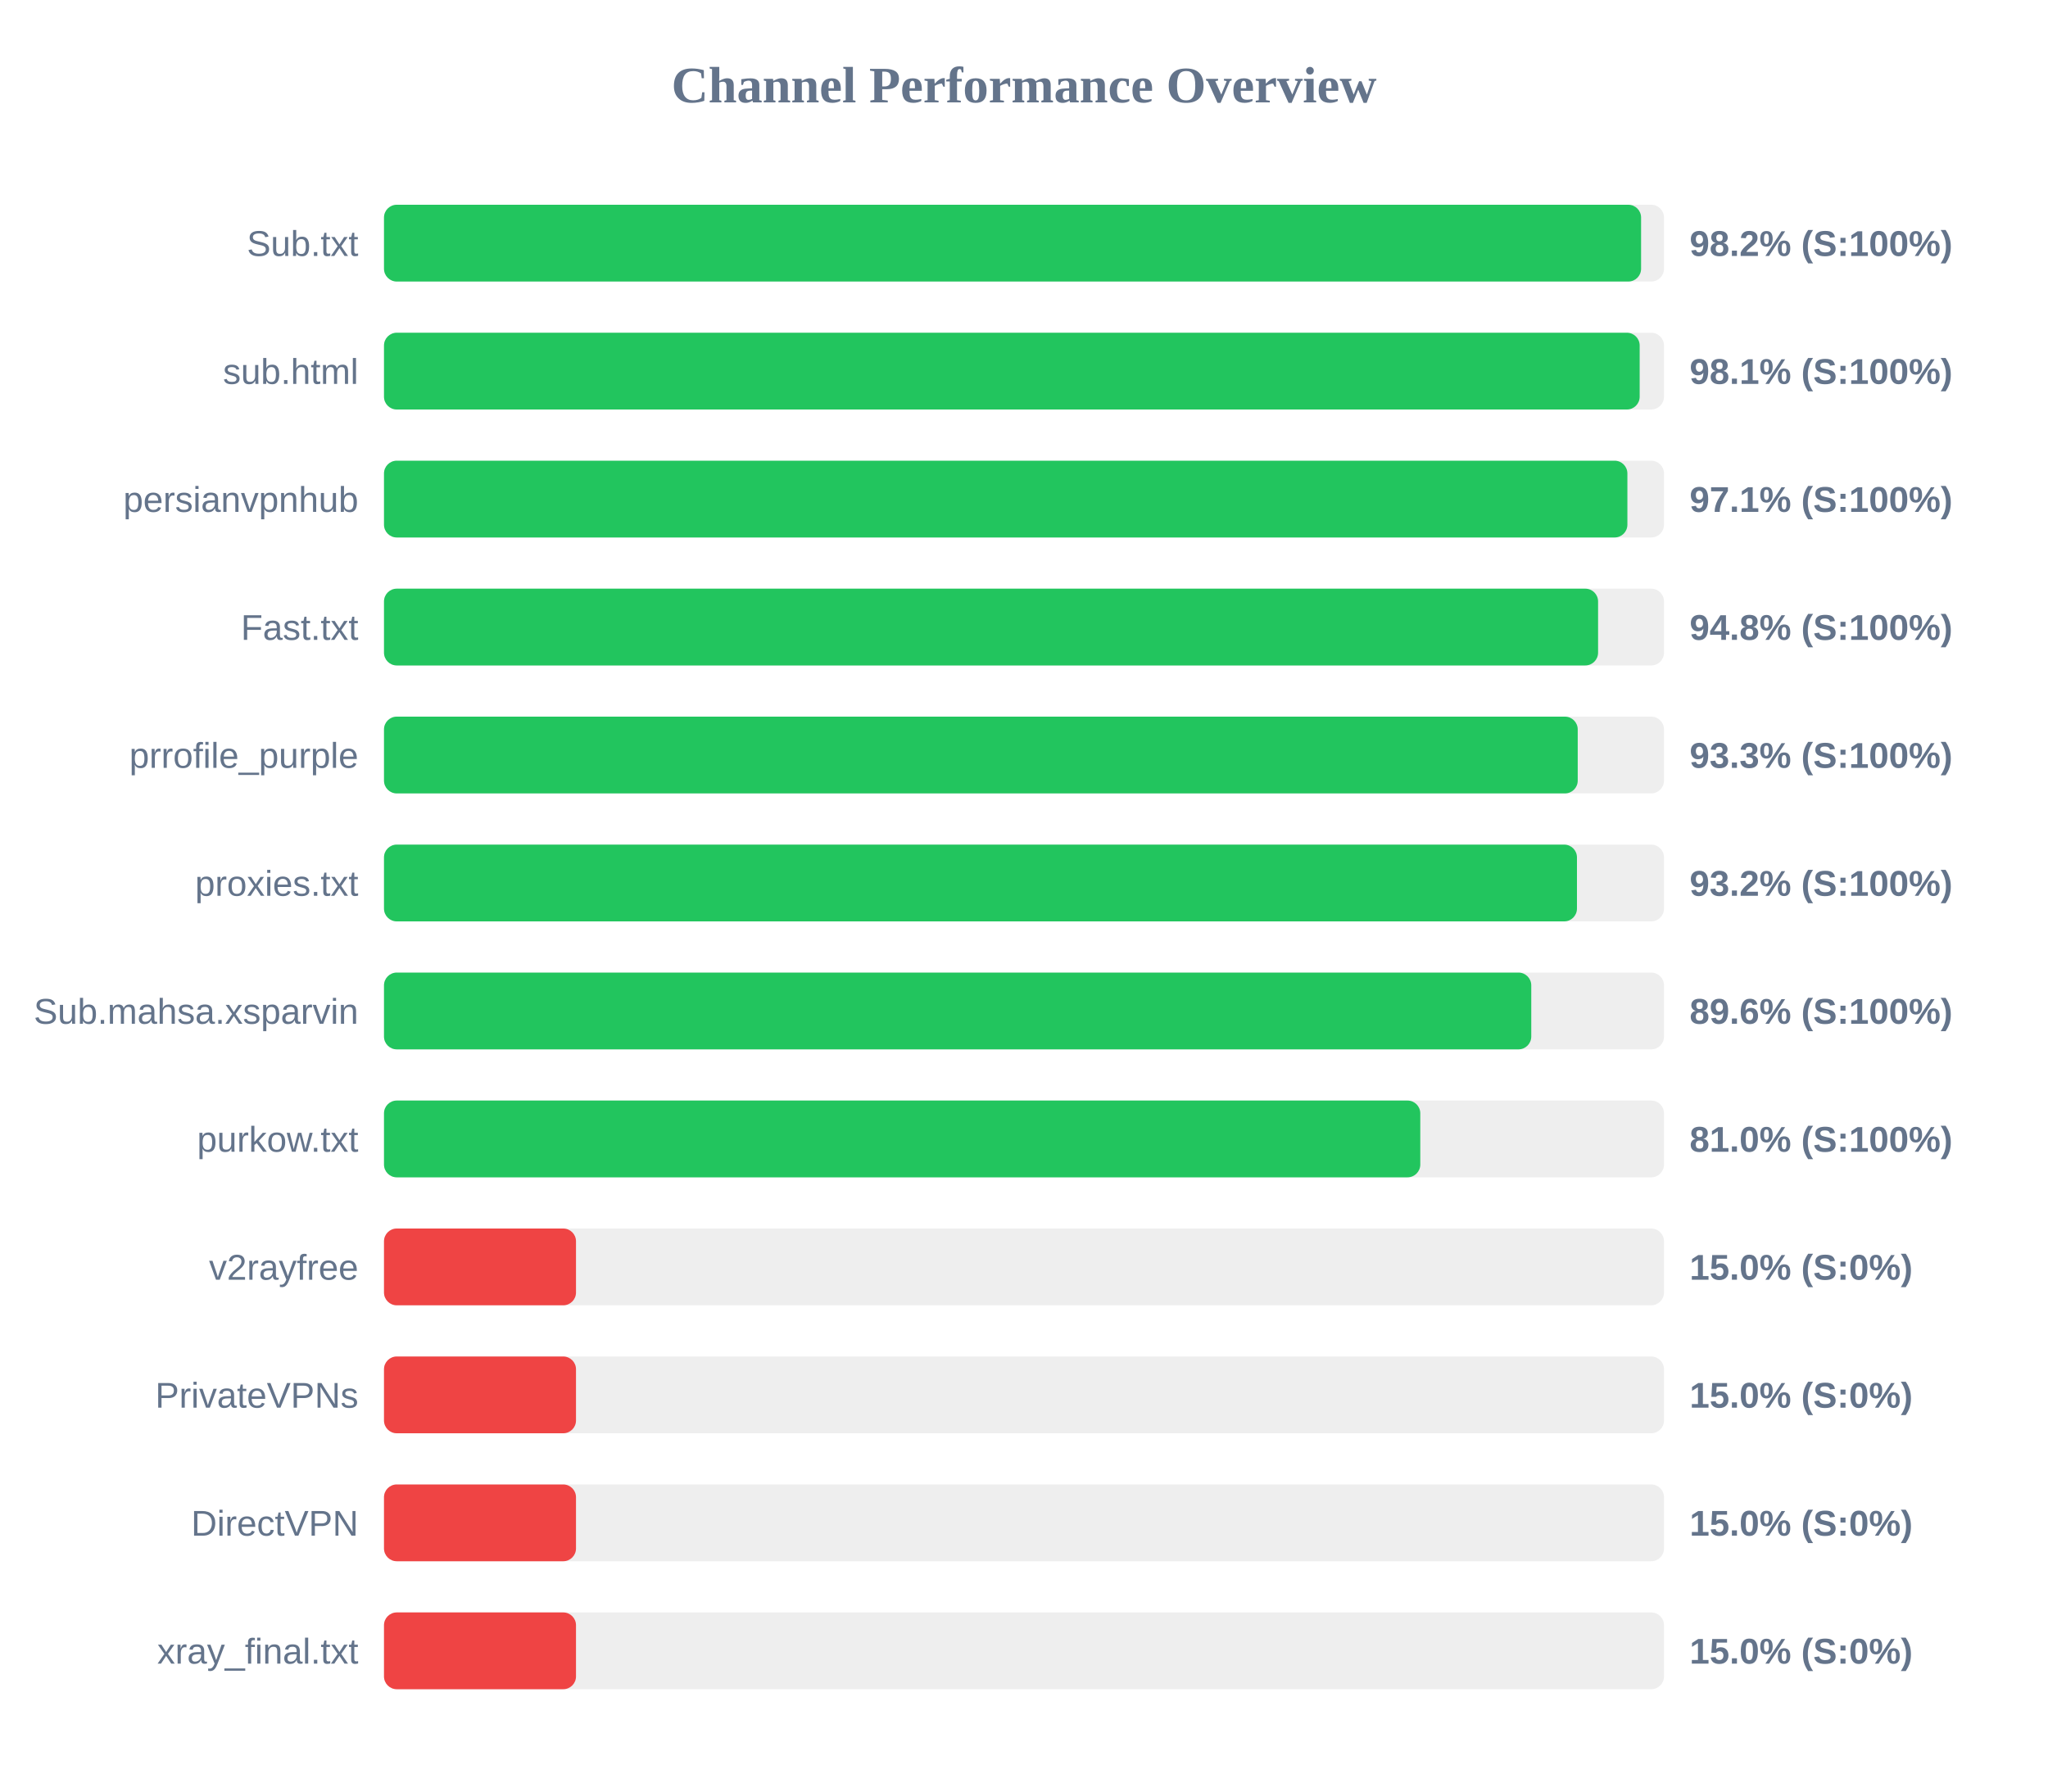
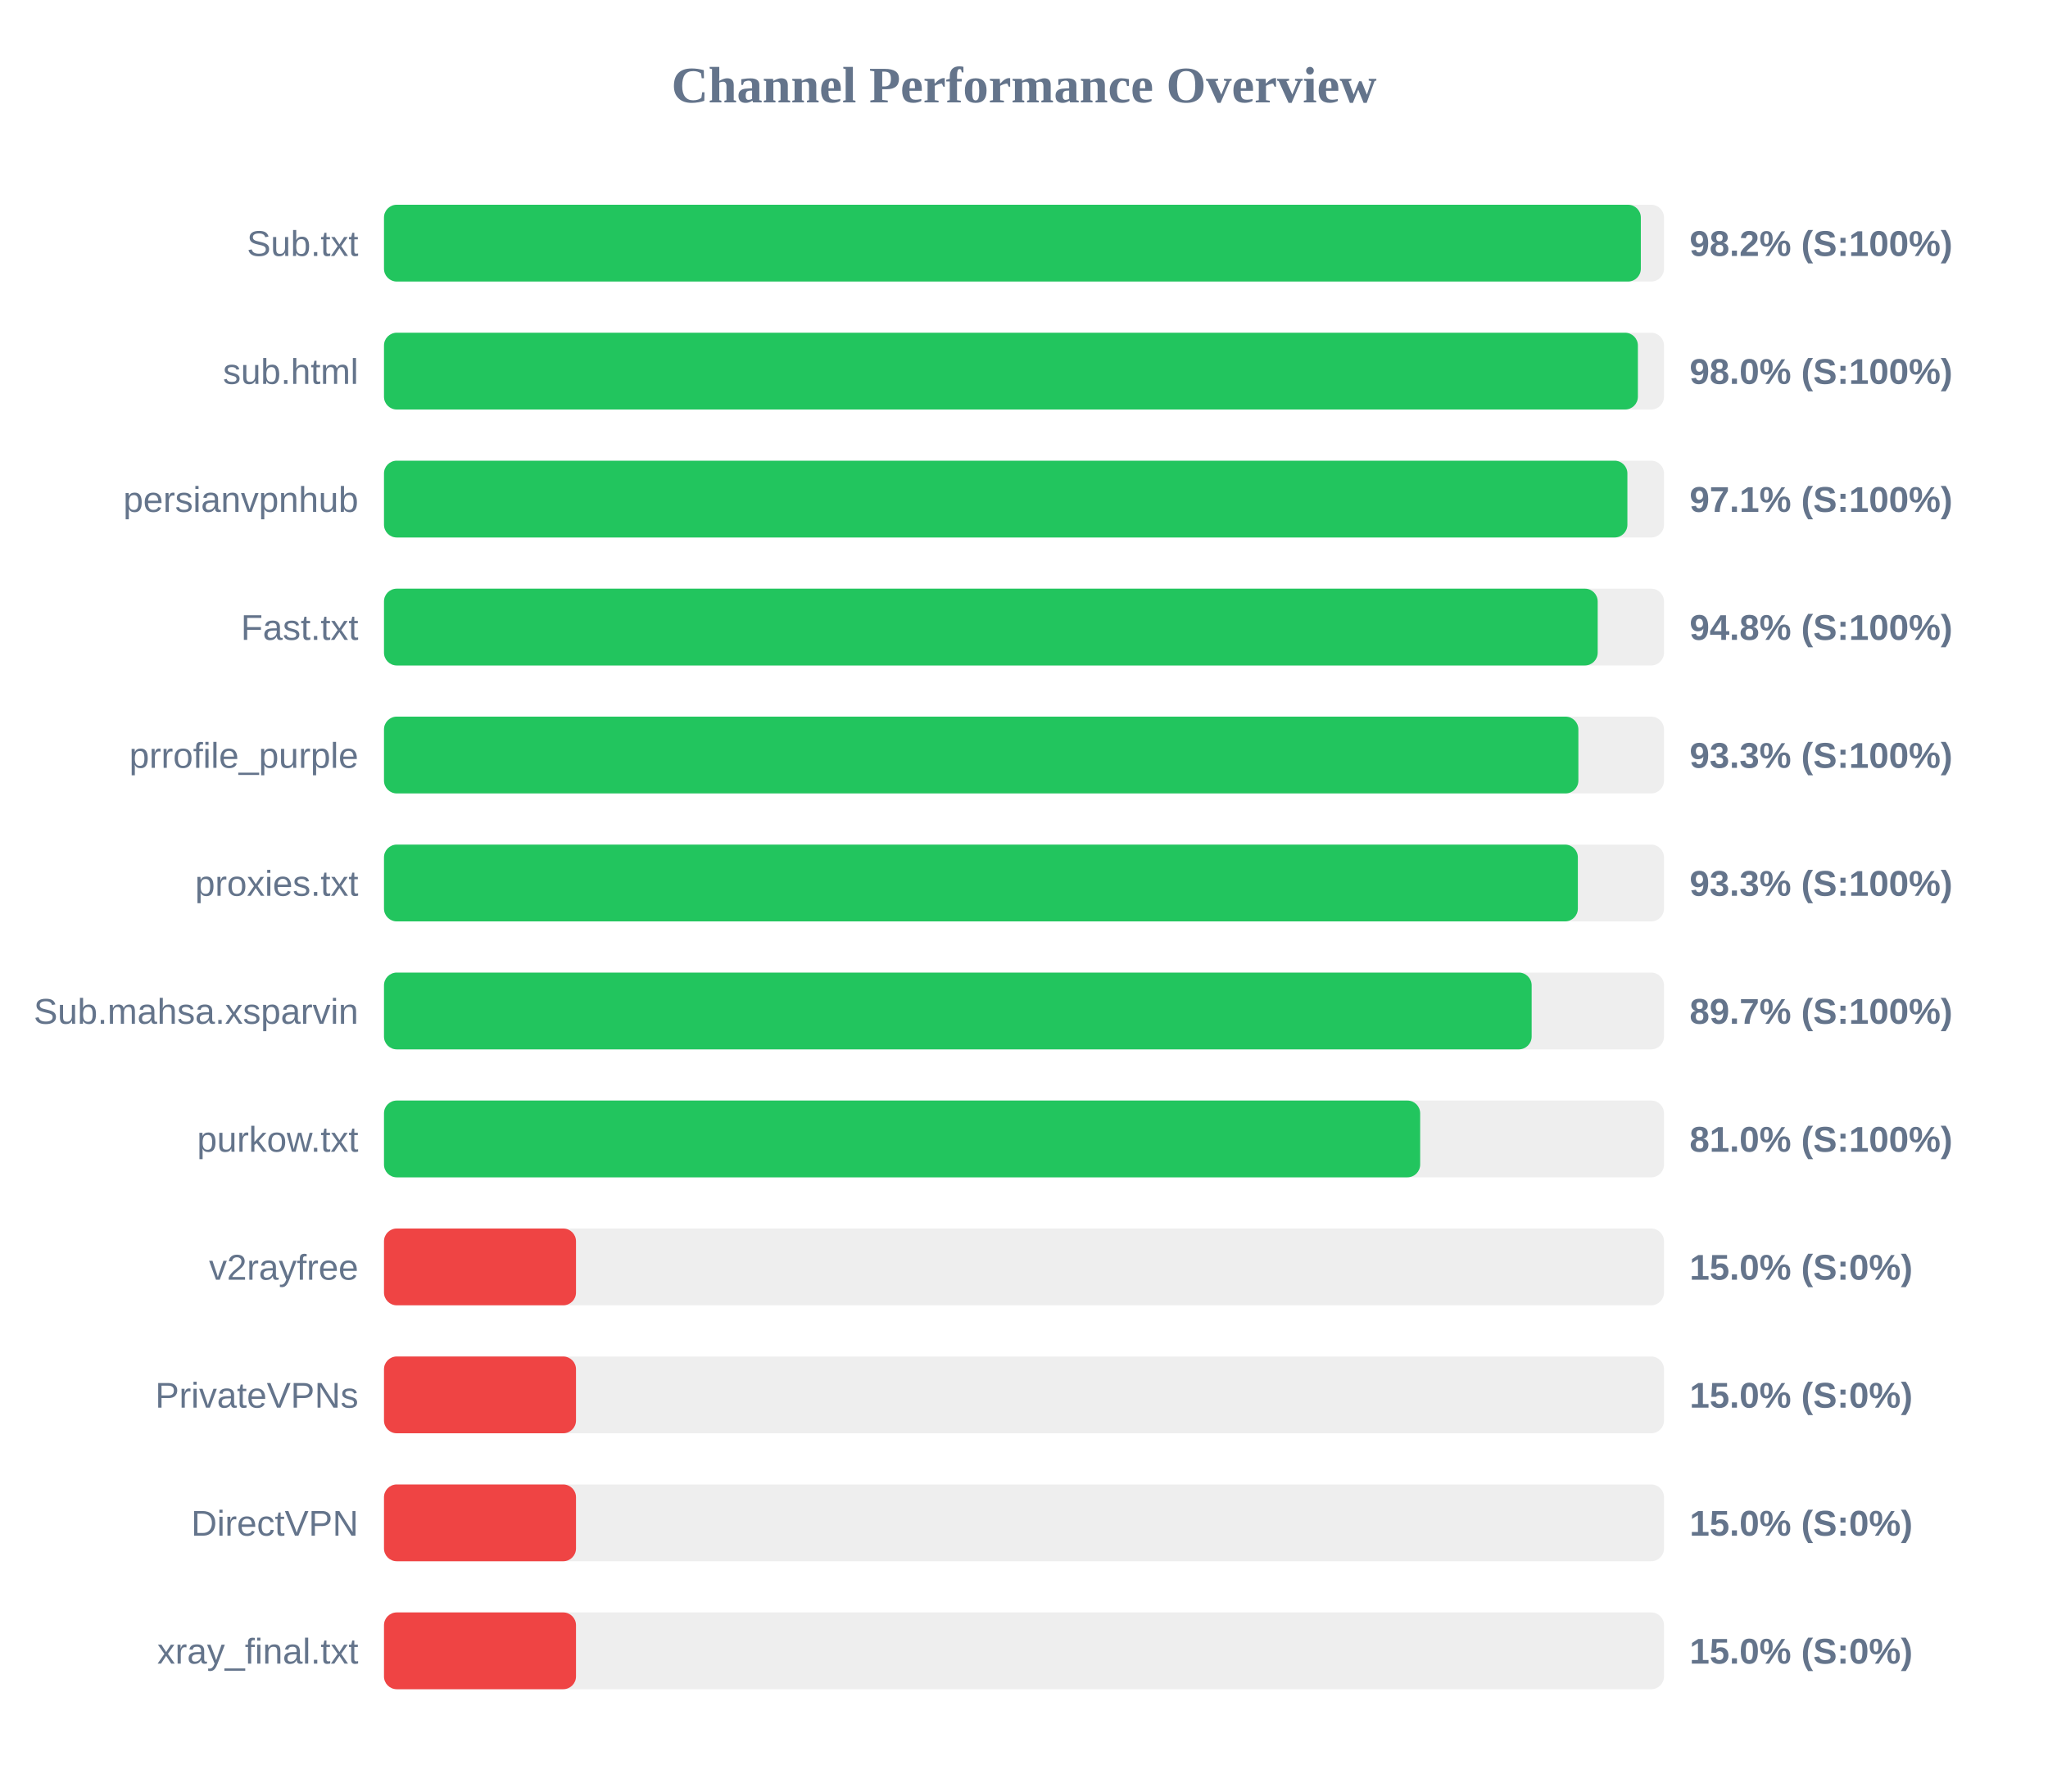
<svg xmlns="http://www.w3.org/2000/svg" width="800" height="700" version="1.1">
  <style>
        .row { font: 14px Arial; fill: #64748b; }
        .score { font: bold 14px Arial; fill: #64748b; }
    </style>
  <text x="400" y="40" text-anchor="middle" font-size="20px" font-weight="bold" fill="#64748b">Channel Performance Overview</text>
  <rect x="150" y="80" width="500" height="30" fill="#eee" rx="5" />
-   <rect x="150" y="80" width="491.05" height="30" fill="#22c55e" rx="5" />
+   <rect x="150" y="80" width="490.95" height="30" fill="#22c55e" rx="5" />
  <text x="140" y="100" text-anchor="end" class="row">Sub.txt</text>
  <text x="660" y="100" text-anchor="start" class="score">98.2% (S:100%)</text>
  <rect x="150" y="130" width="500" height="30" fill="#eee" rx="5" />
-   <rect x="150" y="130" width="490.5" height="30" fill="#22c55e" rx="5" />
+   <rect x="150" y="130" width="489.8" height="30" fill="#22c55e" rx="5" />
  <text x="140" y="150" text-anchor="end" class="row">sub.html</text>
-   <text x="660" y="150" text-anchor="start" class="score">98.1% (S:100%)</text>
+   <text x="660" y="150" text-anchor="start" class="score">98.0% (S:100%)</text>
  <rect x="150" y="180" width="500" height="30" fill="#eee" rx="5" />
  <rect x="150" y="180" width="485.7" height="30" fill="#22c55e" rx="5" />
  <text x="140" y="200" text-anchor="end" class="row">persianvpnhub</text>
  <text x="660" y="200" text-anchor="start" class="score">97.1% (S:100%)</text>
  <rect x="150" y="230" width="500" height="30" fill="#eee" rx="5" />
-   <rect x="150" y="230" width="474.25" height="30" fill="#22c55e" rx="5" />
+   <rect x="150" y="230" width="474.1" height="30" fill="#22c55e" rx="5" />
  <text x="140" y="250" text-anchor="end" class="row">Fast.txt</text>
  <text x="660" y="250" text-anchor="start" class="score">94.8% (S:100%)</text>
  <rect x="150" y="280" width="500" height="30" fill="#eee" rx="5" />
-   <rect x="150" y="280" width="466.3" height="30" fill="#22c55e" rx="5" />
+   <rect x="150" y="280" width="466.55" height="30" fill="#22c55e" rx="5" />
  <text x="140" y="300" text-anchor="end" class="row">prrofile_purple</text>
  <text x="660" y="300" text-anchor="start" class="score">93.3% (S:100%)</text>
  <rect x="150" y="330" width="500" height="30" fill="#eee" rx="5" />
-   <rect x="150" y="330" width="466.0" height="30" fill="#22c55e" rx="5" />
+   <rect x="150" y="330" width="466.35" height="30" fill="#22c55e" rx="5" />
  <text x="140" y="350" text-anchor="end" class="row">proxies.txt</text>
-   <text x="660" y="350" text-anchor="start" class="score">93.2% (S:100%)</text>
+   <text x="660" y="350" text-anchor="start" class="score">93.3% (S:100%)</text>
  <rect x="150" y="380" width="500" height="30" fill="#eee" rx="5" />
-   <rect x="150" y="380" width="448.15" height="30" fill="#22c55e" rx="5" />
+   <rect x="150" y="380" width="448.3" height="30" fill="#22c55e" rx="5" />
  <text x="140" y="400" text-anchor="end" class="row">Sub.mahsa.xsparvin</text>
-   <text x="660" y="400" text-anchor="start" class="score">89.6% (S:100%)</text>
+   <text x="660" y="400" text-anchor="start" class="score">89.7% (S:100%)</text>
  <rect x="150" y="430" width="500" height="30" fill="#eee" rx="5" />
-   <rect x="150" y="430" width="404.8" height="30" fill="#22c55e" rx="5" />
+   <rect x="150" y="430" width="404.75" height="30" fill="#22c55e" rx="5" />
  <text x="140" y="450" text-anchor="end" class="row">purkow.txt</text>
  <text x="660" y="450" text-anchor="start" class="score">81.0% (S:100%)</text>
  <rect x="150" y="480" width="500" height="30" fill="#eee" rx="5" />
  <rect x="150" y="480" width="75.0" height="30" fill="#ef4444" rx="5" />
  <text x="140" y="500" text-anchor="end" class="row">v2rayfree</text>
  <text x="660" y="500" text-anchor="start" class="score">15.0% (S:0%)</text>
  <rect x="150" y="530" width="500" height="30" fill="#eee" rx="5" />
  <rect x="150" y="530" width="75.0" height="30" fill="#ef4444" rx="5" />
  <text x="140" y="550" text-anchor="end" class="row">PrivateVPNs</text>
  <text x="660" y="550" text-anchor="start" class="score">15.0% (S:0%)</text>
  <rect x="150" y="580" width="500" height="30" fill="#eee" rx="5" />
  <rect x="150" y="580" width="75.0" height="30" fill="#ef4444" rx="5" />
  <text x="140" y="600" text-anchor="end" class="row">DirectVPN</text>
  <text x="660" y="600" text-anchor="start" class="score">15.0% (S:0%)</text>
  <rect x="150" y="630" width="500" height="30" fill="#eee" rx="5" />
  <rect x="150" y="630" width="75.0" height="30" fill="#ef4444" rx="5" />
  <text x="140" y="650" text-anchor="end" class="row">xray_final.txt</text>
  <text x="660" y="650" text-anchor="start" class="score">15.0% (S:0%)</text>
</svg>
